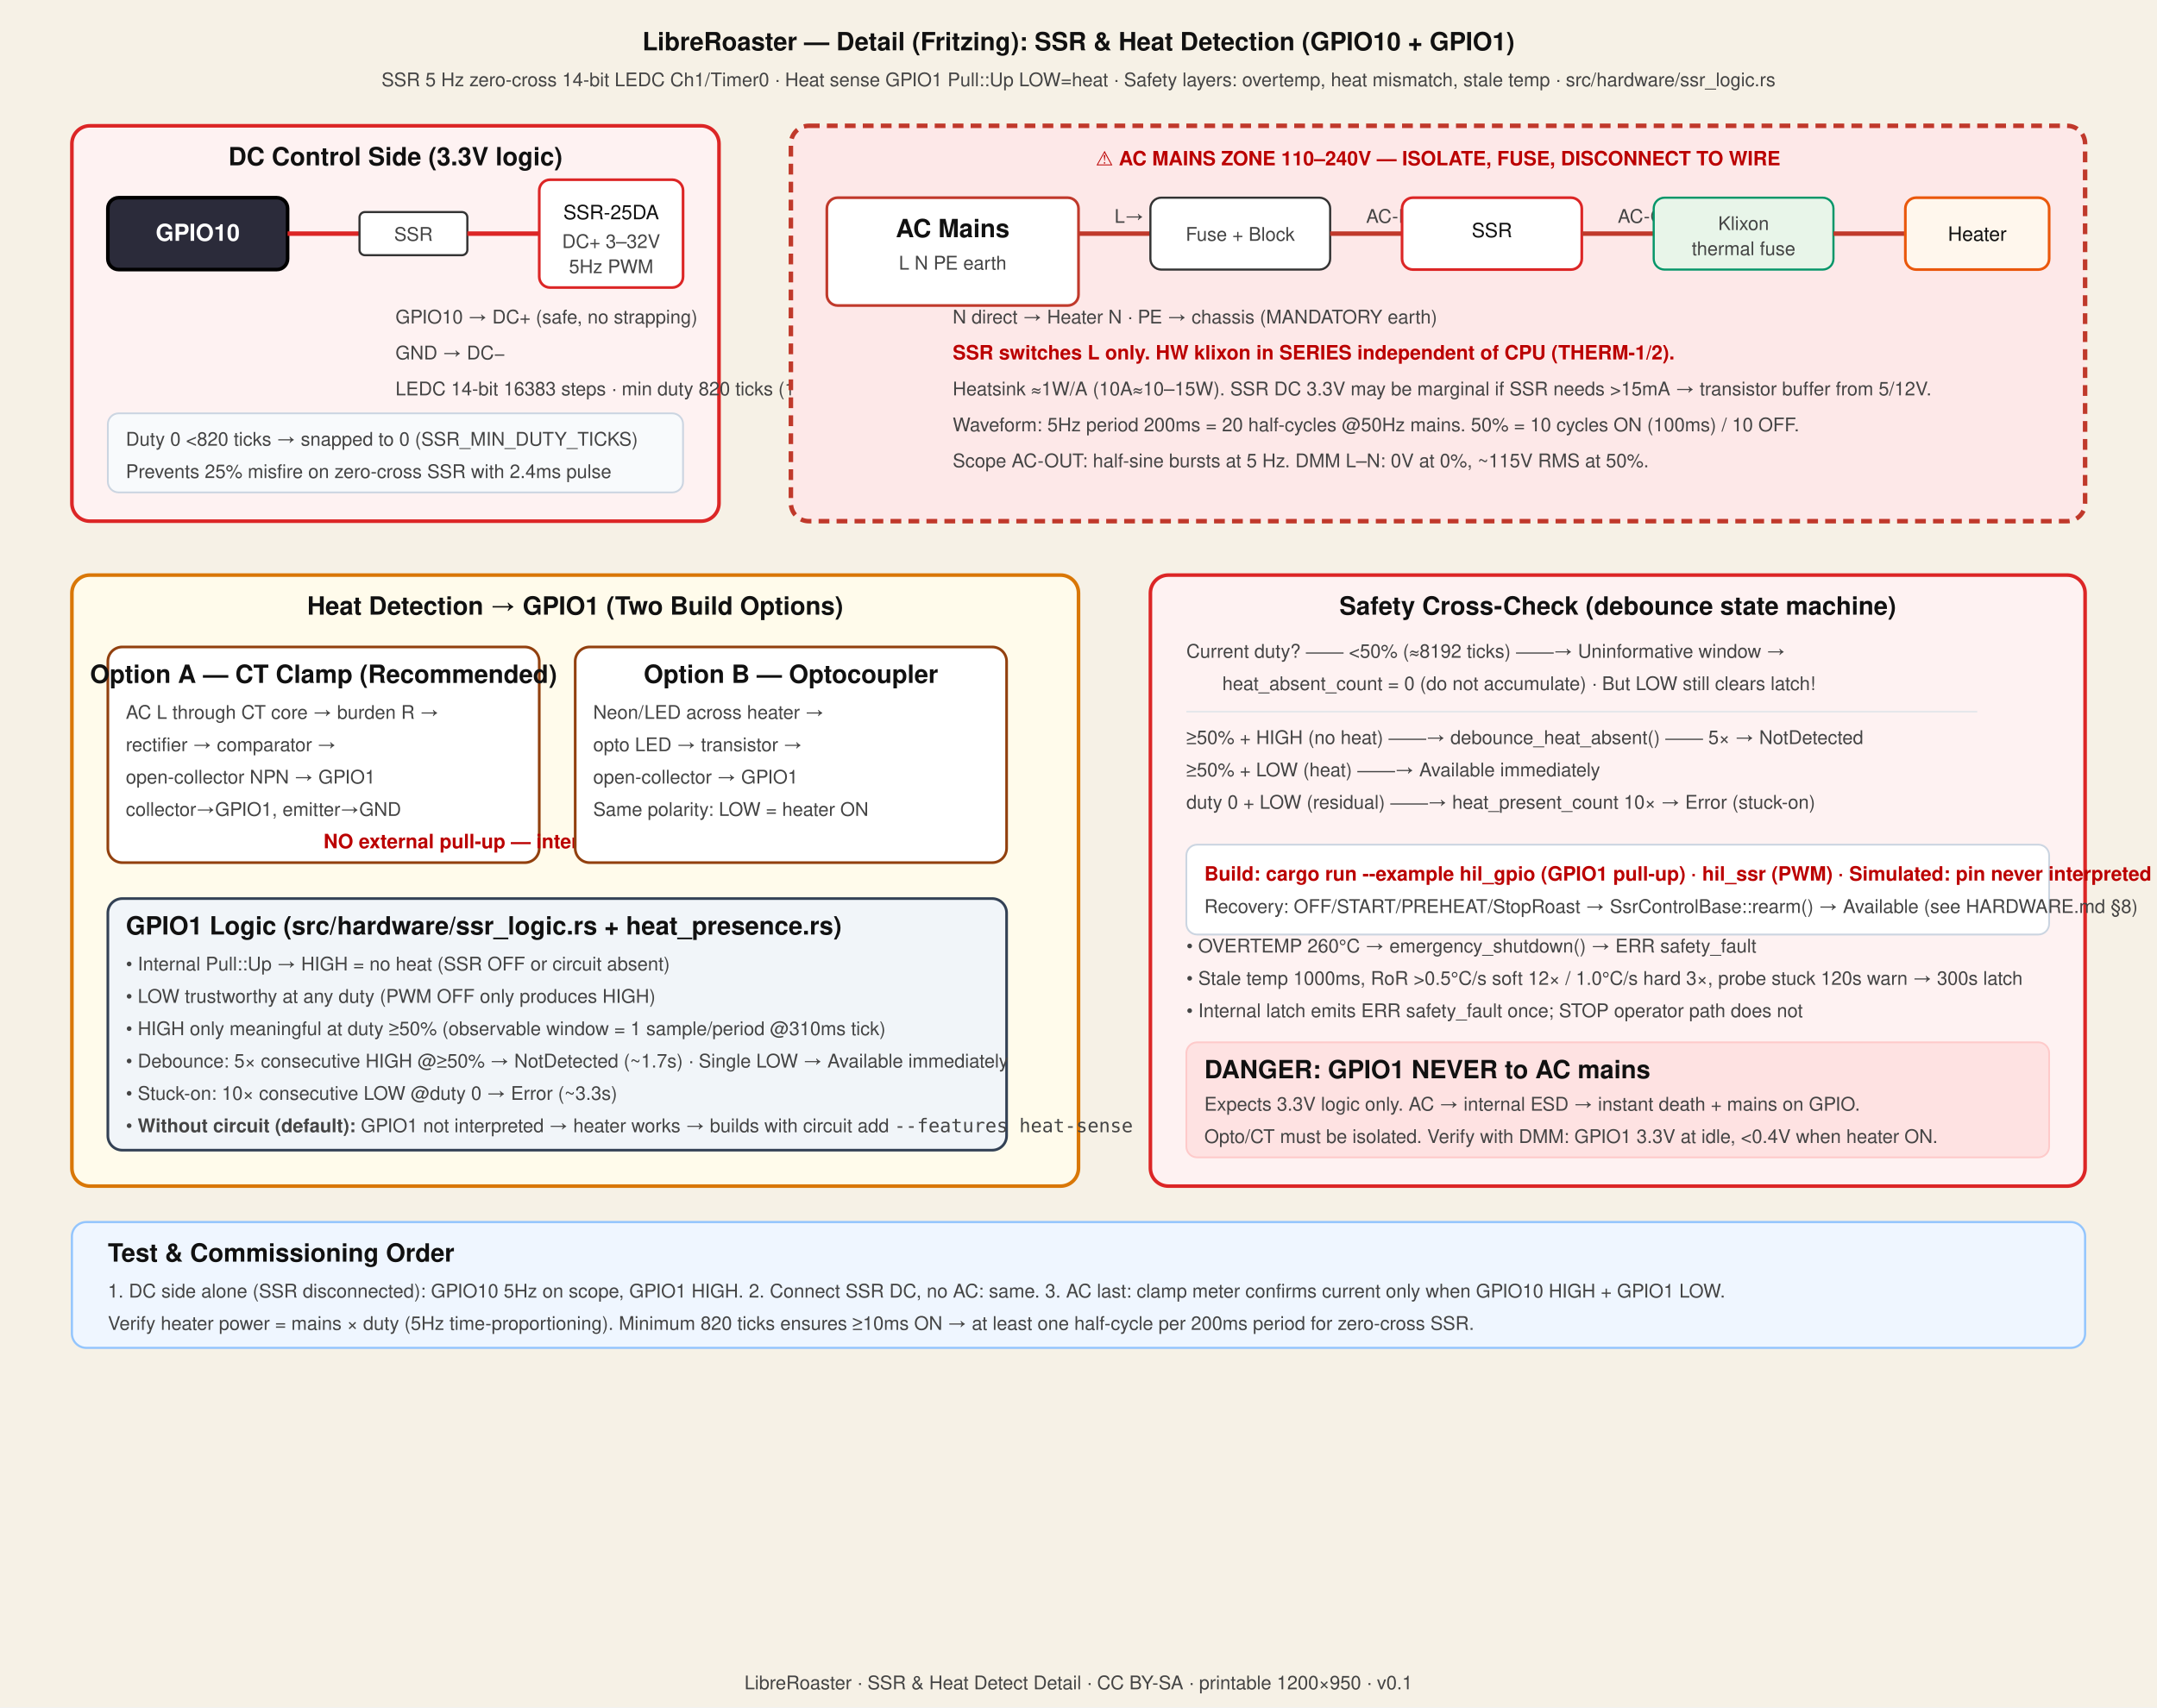
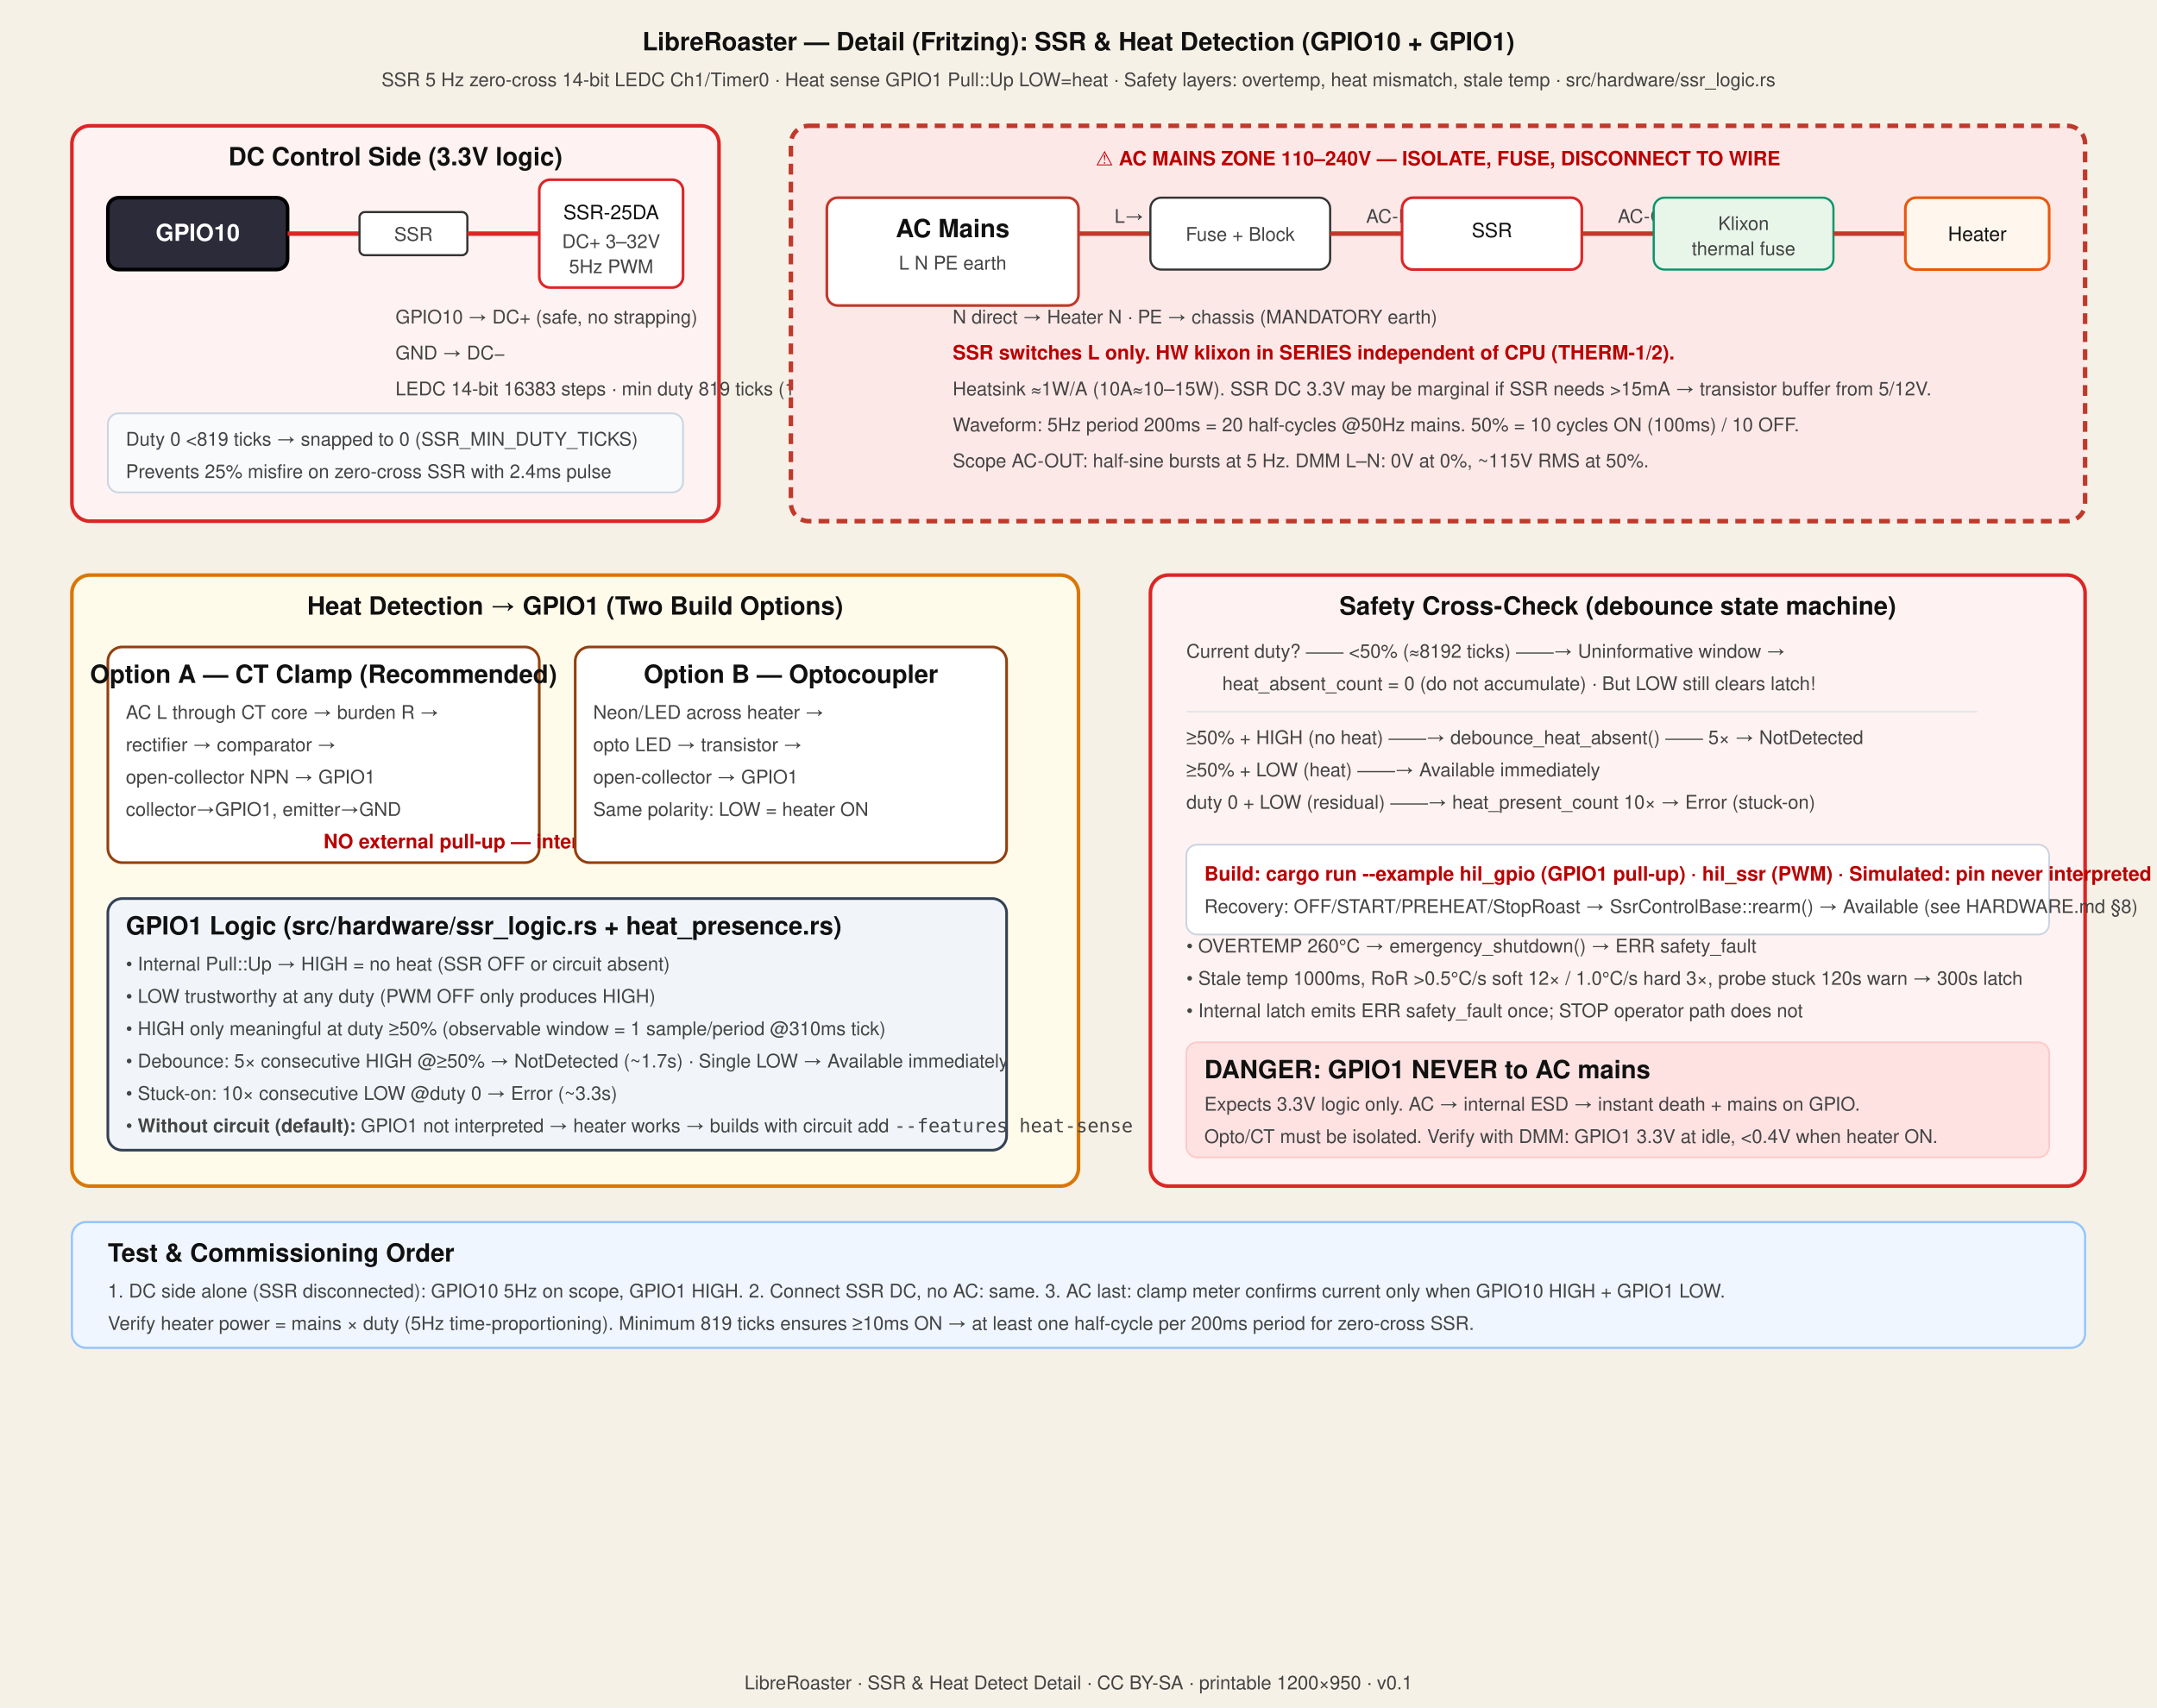
<svg xmlns="http://www.w3.org/2000/svg" width="1200" height="950" viewBox="0 0 1200 950" font-family="Helvetica,Arial,sans-serif">
  <defs>
    <style>
.box{stroke:#333;stroke-width:1.5;rx:8;} .chip{fill:#2b2b3a;stroke:#000;stroke-width:2;}
.t{fill:#111;font-size:14px;font-weight:bold;} .tw{fill:#fff;font-size:13px;font-weight:bold;}
.p{fill:#111;font-size:11px;} .pw{fill:#fff;font-size:11px;} .n{fill:#444;font-size:10.5px;}
.w{fill:#b00;font-size:11px;font-weight:bold;} .wire{stroke-width:2.5;fill:none;} .danger{fill:#fde8e8;stroke:#c0392b;stroke-width:2.5;stroke-dasharray:6 4;}
</style>
  </defs>
  <rect x="0" y="0" width="1200" height="6" fill="#eab308" />
  <text x="1180" y="20" text-anchor="end" font-size="9" fill="#92400e" font-weight="bold">FRITZING STYLE — breadboard view — same circuit &amp; values as companion _en.svg — alternate Fritzing breadboard visual</text>
  <defs>
    <pattern id="grid" width="20" height="20" patternUnits="userSpaceOnUse">
      <path d="M 20 0 L 0 0 0 20" fill="none" stroke="#e3d9c3" stroke-width="0.5" opacity="0.6" />
    </pattern>
  </defs>
  <rect width="1200" height="950" fill="#f6f1e6" />
  <text x="600" y="28" text-anchor="middle" class="t" font-size="20">LibreRoaster — Detail (Fritzing): SSR &amp; Heat Detection (GPIO10 + GPIO1)</text>
  <text x="600" y="48" text-anchor="middle" class="n">SSR 5 Hz zero-cross 14-bit LEDC Ch1/Timer0 · Heat sense GPIO1 Pull::Up LOW=heat · Safety layers: overtemp, heat mismatch, stale temp · src/hardware/ssr_logic.rs</text>
  <rect x="40" y="70" width="360" height="220" rx="10" fill="#fef2f2" stroke="#dc2626" stroke-width="2" />
  <text x="220" y="92" text-anchor="middle" class="t">DC Control Side (3.3V logic)</text>
  <rect x="60" y="110" width="100" height="40" rx="6" class="chip" />
  <text x="110" y="134" text-anchor="middle" class="tw">GPIO10</text>
  <line x1="160" y1="130" x2="200" y2="130" class="wire" stroke="#dc2626" />
  <rect x="200" y="118" width="60" height="24" rx="3" fill="#fff" stroke="#333" stroke-width="1.2" />
  <text x="230" y="134" text-anchor="middle" class="n">SSR</text>
  <line x1="260" y1="130" x2="300" y2="130" class="wire" stroke="#dc2626" />
  <rect x="300" y="100" width="80" height="60" rx="6" fill="#fff" stroke="#dc2626" stroke-width="1.5" />
  <text x="340" y="122" text-anchor="middle" class="p">SSR-25DA</text>
  <text x="340" y="138" text-anchor="middle" class="n">DC+ 3–32V</text>
  <text x="340" y="152" text-anchor="middle" class="n">5Hz PWM</text>
  <text x="220" y="180" class="n">GPIO10 → DC+ (safe, no strapping)</text>
  <text x="220" y="200" class="n">GND → DC−</text>
-   <text x="220" y="220" class="n">LEDC 14-bit 16383 steps · min duty 820 ticks (10ms = ½ mains cycle)</text>
+   <text x="220" y="220" class="n">LEDC 14-bit 16383 steps · min duty 819 ticks (10ms = ½ mains cycle)</text>
  <rect x="60" y="230" width="320" height="44" rx="6" fill="#f8fafc" stroke="#cbd5e1" stroke-width="1" />
-   <text x="70" y="248" class="n">Duty 0 &lt;820 ticks → snapped to 0 (SSR_MIN_DUTY_TICKS)</text>
+   <text x="70" y="248" class="n">Duty 0 &lt;819 ticks → snapped to 0 (SSR_MIN_DUTY_TICKS)</text>
  <text x="70" y="266" class="n">Prevents 25% misfire on zero-cross SSR with 2.4ms pulse</text>
  <rect x="440" y="70" width="720" height="220" rx="10" class="danger" />
  <text x="800" y="92" text-anchor="middle" class="w" font-size="13">⚠ AC MAINS ZONE 110–240V — ISOLATE, FUSE, DISCONNECT TO WIRE</text>
  <rect x="460" y="110" width="140" height="60" rx="6" fill="#fff" stroke="#c0392b" stroke-width="1.5" />
  <text x="530" y="132" text-anchor="middle" class="t" font-size="11">AC Mains</text>
  <text x="530" y="150" text-anchor="middle" class="n">L N PE earth</text>
  <line x1="600" y1="130" x2="640" y2="130" class="wire" stroke="#c0392b" />
  <text x="620" y="124" class="n">L→</text>
  <rect x="640" y="110" width="100" height="40" rx="6" fill="#fff" stroke="#333" stroke-width="1.2" />
  <text x="690" y="134" text-anchor="middle" class="n">Fuse + Block</text>
  <line x1="740" y1="130" x2="780" y2="130" class="wire" stroke="#c0392b" />
  <text x="760" y="124" class="n">AC-IN</text>
  <rect x="780" y="110" width="100" height="40" rx="6" fill="#fff" stroke="#dc2626" stroke-width="1.5" />
  <text x="830" y="132" text-anchor="middle" class="p">SSR</text>
  <line x1="880" y1="130" x2="920" y2="130" class="wire" stroke="#c0392b" />
  <text x="900" y="124" class="n">AC-OUT</text>
  <rect x="920" y="110" width="100" height="40" rx="6" fill="#e8f5e9" stroke="#059669" stroke-width="1.2" />
  <text x="970" y="128" text-anchor="middle" class="n">Klixon</text>
  <text x="970" y="142" text-anchor="middle" class="n" font-size="9">thermal fuse</text>
  <line x1="1020" y1="130" x2="1060" y2="130" class="wire" stroke="#c0392b" />
  <rect x="1060" y="110" width="80" height="40" rx="6" fill="#fff7ed" stroke="#ea580c" stroke-width="1.5" />
  <text x="1100" y="134" text-anchor="middle" class="p">Heater</text>
  <text x="530" y="180" class="n">N direct → Heater N · PE → chassis (MANDATORY earth)</text>
  <text x="530" y="200" class="w">SSR switches L only. HW klixon in SERIES independent of CPU (THERM-1/2).</text>
  <text x="530" y="220" class="n">Heatsink ≈1W/A (10A≈10–15W). SSR DC 3.3V may be marginal if SSR needs &gt;15mA → transistor buffer from 5/12V.</text>
  <text x="530" y="240" class="n">Waveform: 5Hz period 200ms = 20 half-cycles @50Hz mains. 50% = 10 cycles ON (100ms) / 10 OFF.</text>
  <text x="530" y="260" class="n">Scope AC-OUT: half-sine bursts at 5 Hz. DMM L–N: 0V at 0%, ~115V RMS at 50%.</text>
  <rect x="40" y="320" width="560" height="340" rx="10" fill="#fffbeb" stroke="#d97706" stroke-width="2" />
  <text x="320" y="342" text-anchor="middle" class="t">Heat Detection → GPIO1 (Two Build Options)</text>
  <rect x="60" y="360" width="240" height="120" rx="8" fill="#fff" stroke="#92400e" stroke-width="1.5" />
  <text x="180" y="380" text-anchor="middle" class="t" font-size="11">Option A — CT Clamp (Recommended)</text>
  <text x="70" y="400" class="n">AC L through CT core → burden R →</text>
  <text x="70" y="418" class="n">rectifier → comparator →</text>
  <text x="70" y="436" class="n">open-collector NPN → GPIO1</text>
  <text x="70" y="454" class="n">collector→GPIO1, emitter→GND</text>
  <text x="180" y="472" class="w" font-size="9">NO external pull-up — internal Pull::Up</text>
  <rect x="320" y="360" width="240" height="120" rx="8" fill="#fff" stroke="#92400e" stroke-width="1.5" />
  <text x="440" y="380" text-anchor="middle" class="t" font-size="11">Option B — Optocoupler</text>
  <text x="330" y="400" class="n">Neon/LED across heater →</text>
  <text x="330" y="418" class="n">opto LED → transistor →</text>
  <text x="330" y="436" class="n">open-collector → GPIO1</text>
  <text x="330" y="454" class="n">Same polarity: LOW = heater ON</text>
  <rect x="60" y="500" width="500" height="140" rx="8" fill="#f1f5f9" stroke="#334155" stroke-width="1.5" />
  <text x="70" y="520" class="t" font-size="11">GPIO1 Logic (src/hardware/ssr_logic.rs + heat_presence.rs)</text>
  <text x="70" y="540" class="n">• Internal Pull::Up → HIGH = no heat (SSR OFF or circuit absent)</text>
  <text x="70" y="558" class="n">• LOW trustworthy at any duty (PWM OFF only produces HIGH)</text>
  <text x="70" y="576" class="n">• HIGH only meaningful at duty ≥50% (observable window = 1 sample/period @310ms tick)</text>
  <text x="70" y="594" class="n">• Debounce: 5× consecutive HIGH @≥50% → NotDetected (~1.7s) · Single LOW → Available immediately</text>
  <text x="70" y="612" class="n">• Stuck-on: 10× consecutive LOW @duty 0 → Error (~3.3s)</text>
  <text x="70" y="630" class="n">• <tspan font-weight="bold">Without circuit (default):</tspan> GPIO1 not interpreted → heater works → builds with circuit add <tspan font-family="monospace">--features heat-sense</tspan>
  </text>
  <rect x="640" y="320" width="520" height="340" rx="10" fill="#fef2f2" stroke="#dc2626" stroke-width="2" />
  <text x="900" y="342" text-anchor="middle" class="t">Safety Cross-Check (debounce state machine)</text>
  <text x="660" y="366" class="n">Current duty? ── &lt;50% (≈8192 ticks) ──→ Uninformative window →</text>
  <text x="680" y="384" class="n">heat_absent_count = 0 (do not accumulate) · But LOW still clears latch!</text>
  <line x1="660" y1="396" x2="1100" y2="396" stroke="#e5e7eb" />
  <text x="660" y="414" class="n">≥50% + HIGH (no heat) ──→ debounce_heat_absent() ── 5× → NotDetected</text>
  <text x="660" y="432" class="n">≥50% + LOW (heat) ──→ Available immediately</text>
  <text x="660" y="450" class="n">duty 0 + LOW (residual) ──→ heat_present_count 10× → Error (stuck-on)</text>
  <rect x="660" y="470" width="480" height="50" rx="6" fill="#fff" stroke="#cbd5e1" stroke-width="1" />
  <text x="670" y="490" class="w" font-size="10">Build: cargo run --example hil_gpio (GPIO1 pull-up) · hil_ssr (PWM) · Simulated: pin never interpreted without heat-sense</text>
  <text x="670" y="508" class="n">Recovery: OFF/START/PREHEAT/StopRoast → SsrControlBase::rearm() → Available (see HARDWARE.md §8)</text>
  <text x="660" y="530" class="n">• OVERTEMP 260°C → emergency_shutdown() → ERR safety_fault</text>
  <text x="660" y="548" class="n">• Stale temp 1000ms, RoR &gt;0.5°C/s soft 12× / 1.0°C/s hard 3×, probe stuck 120s warn → 300s latch</text>
  <text x="660" y="566" class="n">• Internal latch emits ERR safety_fault once; STOP operator path does not</text>
  <rect x="660" y="580" width="480" height="64" rx="6" fill="#fee2e2" stroke="#fecaca" stroke-width="1" />
  <text x="670" y="600" class="t" font-size="11">DANGER: GPIO1 NEVER to AC mains</text>
  <text x="670" y="618" class="n">Expects 3.3V logic only. AC → internal ESD → instant death + mains on GPIO.</text>
  <text x="670" y="636" class="n">Opto/CT must be isolated. Verify with DMM: GPIO1 3.3V at idle, &lt;0.4V when heater ON.</text>
  <rect x="40" y="680" width="1120" height="70" rx="8" fill="#eff6ff" stroke="#93c5fd" stroke-width="1.2" />
  <text x="60" y="702" class="t" font-size="12">Test &amp; Commissioning Order</text>
  <text x="60" y="722" class="n">1. DC side alone (SSR disconnected): GPIO10 5Hz on scope, GPIO1 HIGH. 2. Connect SSR DC, no AC: same. 3. AC last: clamp meter confirms current only when GPIO10 HIGH + GPIO1 LOW.</text>
-   <text x="60" y="740" class="n">Verify heater power = mains × duty (5Hz time-proportioning). Minimum 820 ticks ensures ≥10ms ON → at least one half-cycle per 200ms period for zero-cross SSR.</text>
+   <text x="60" y="740" class="n">Verify heater power = mains × duty (5Hz time-proportioning). Minimum 819 ticks ensures ≥10ms ON → at least one half-cycle per 200ms period for zero-cross SSR.</text>
  <text x="600" y="940" text-anchor="middle" class="n" font-size="10">LibreRoaster · SSR &amp; Heat Detect Detail · CC BY-SA · printable 1200×950 · v0.1</text>
</svg>
